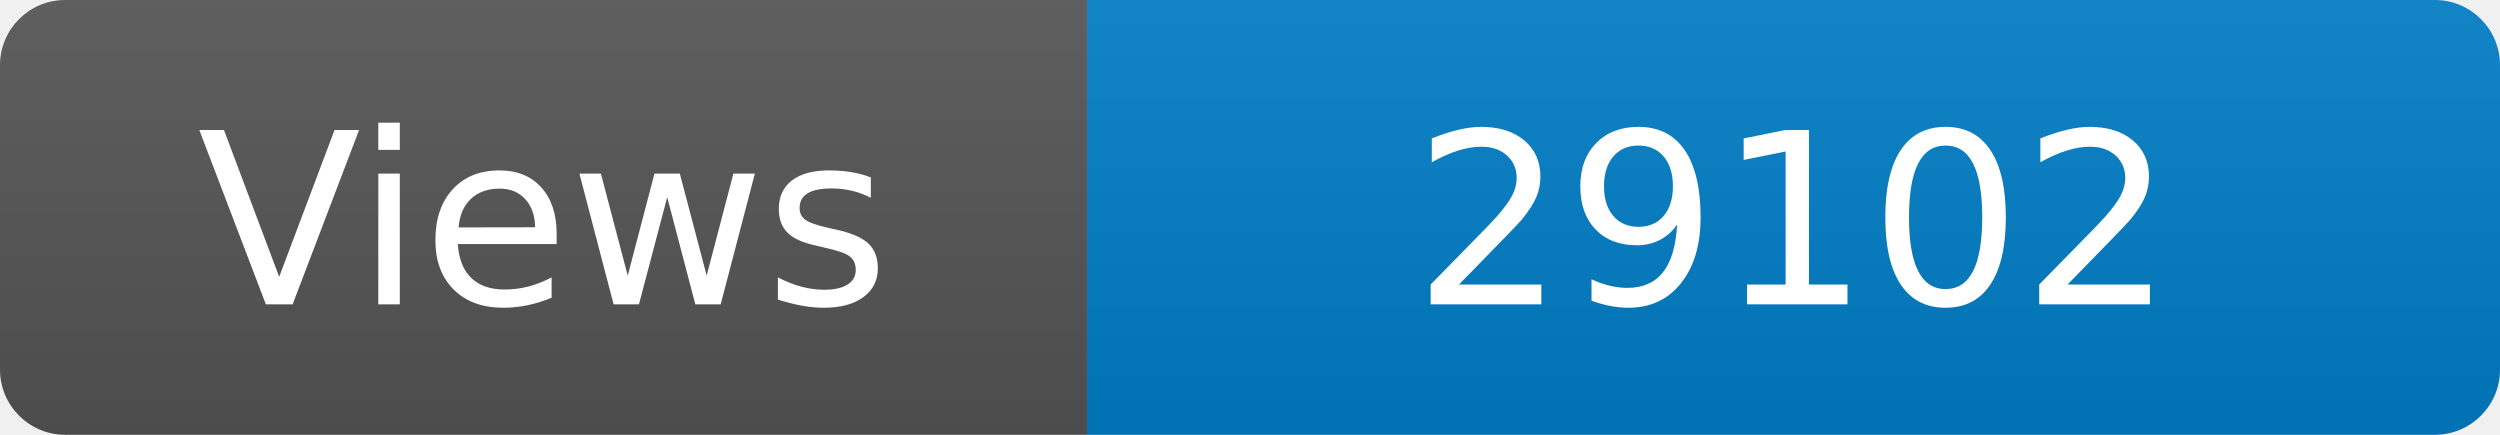
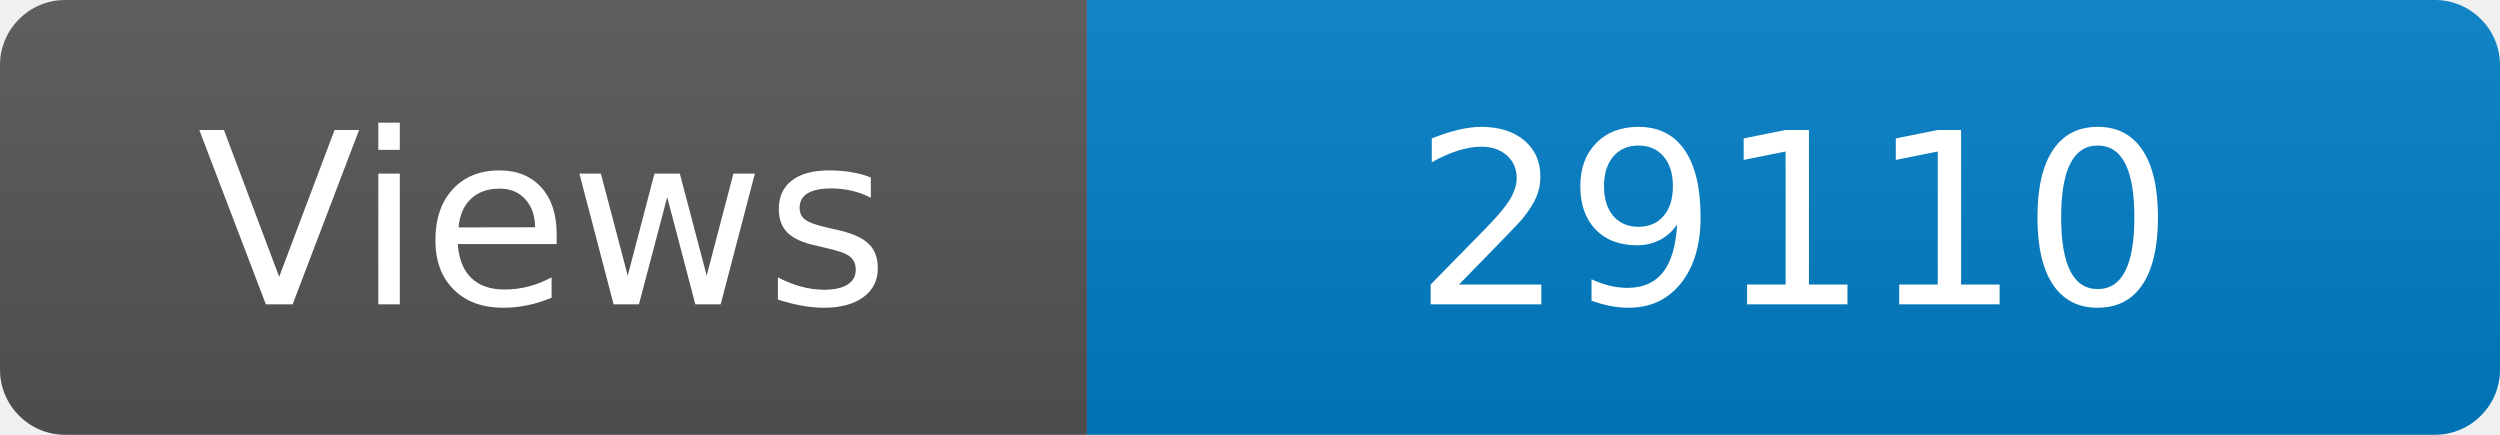
<svg xmlns="http://www.w3.org/2000/svg" width="115" height="20" role="img" aria-label="Maintained?: yes">
  <linearGradient id="s" x2="0" y2="100%">
    <stop offset="0" stop-color="#bbb" stop-opacity=".1" />
    <stop offset="1" stop-opacity=".1" />
  </linearGradient>
  <clipPath id="r">
    <rect width="115" height="20" rx="3" fill="#fff" />
  </clipPath>
  <g clip-path="url(#r)">
    <rect width="50" height="20" fill="#555" />
    <rect x="50" width="160" height="20" fill="#007ec6" />
    <rect width="115" height="20" fill="url(#s)" />
  </g>
  <g fill="#fff" text-anchor="middle" font-family="Verdana,Geneva,DejaVu Sans,sans-serif" font-size="110">
    <text x="250" y="140" transform="scale(.1)" fill="#fff">Views</text>
-     <text x="825" y="140" transform="scale(.1)" fill="#fff">29102</text>
+     <text x="825" y="140" transform="scale(.1)" fill="#fff">29110</text>
  </g>
</svg>
